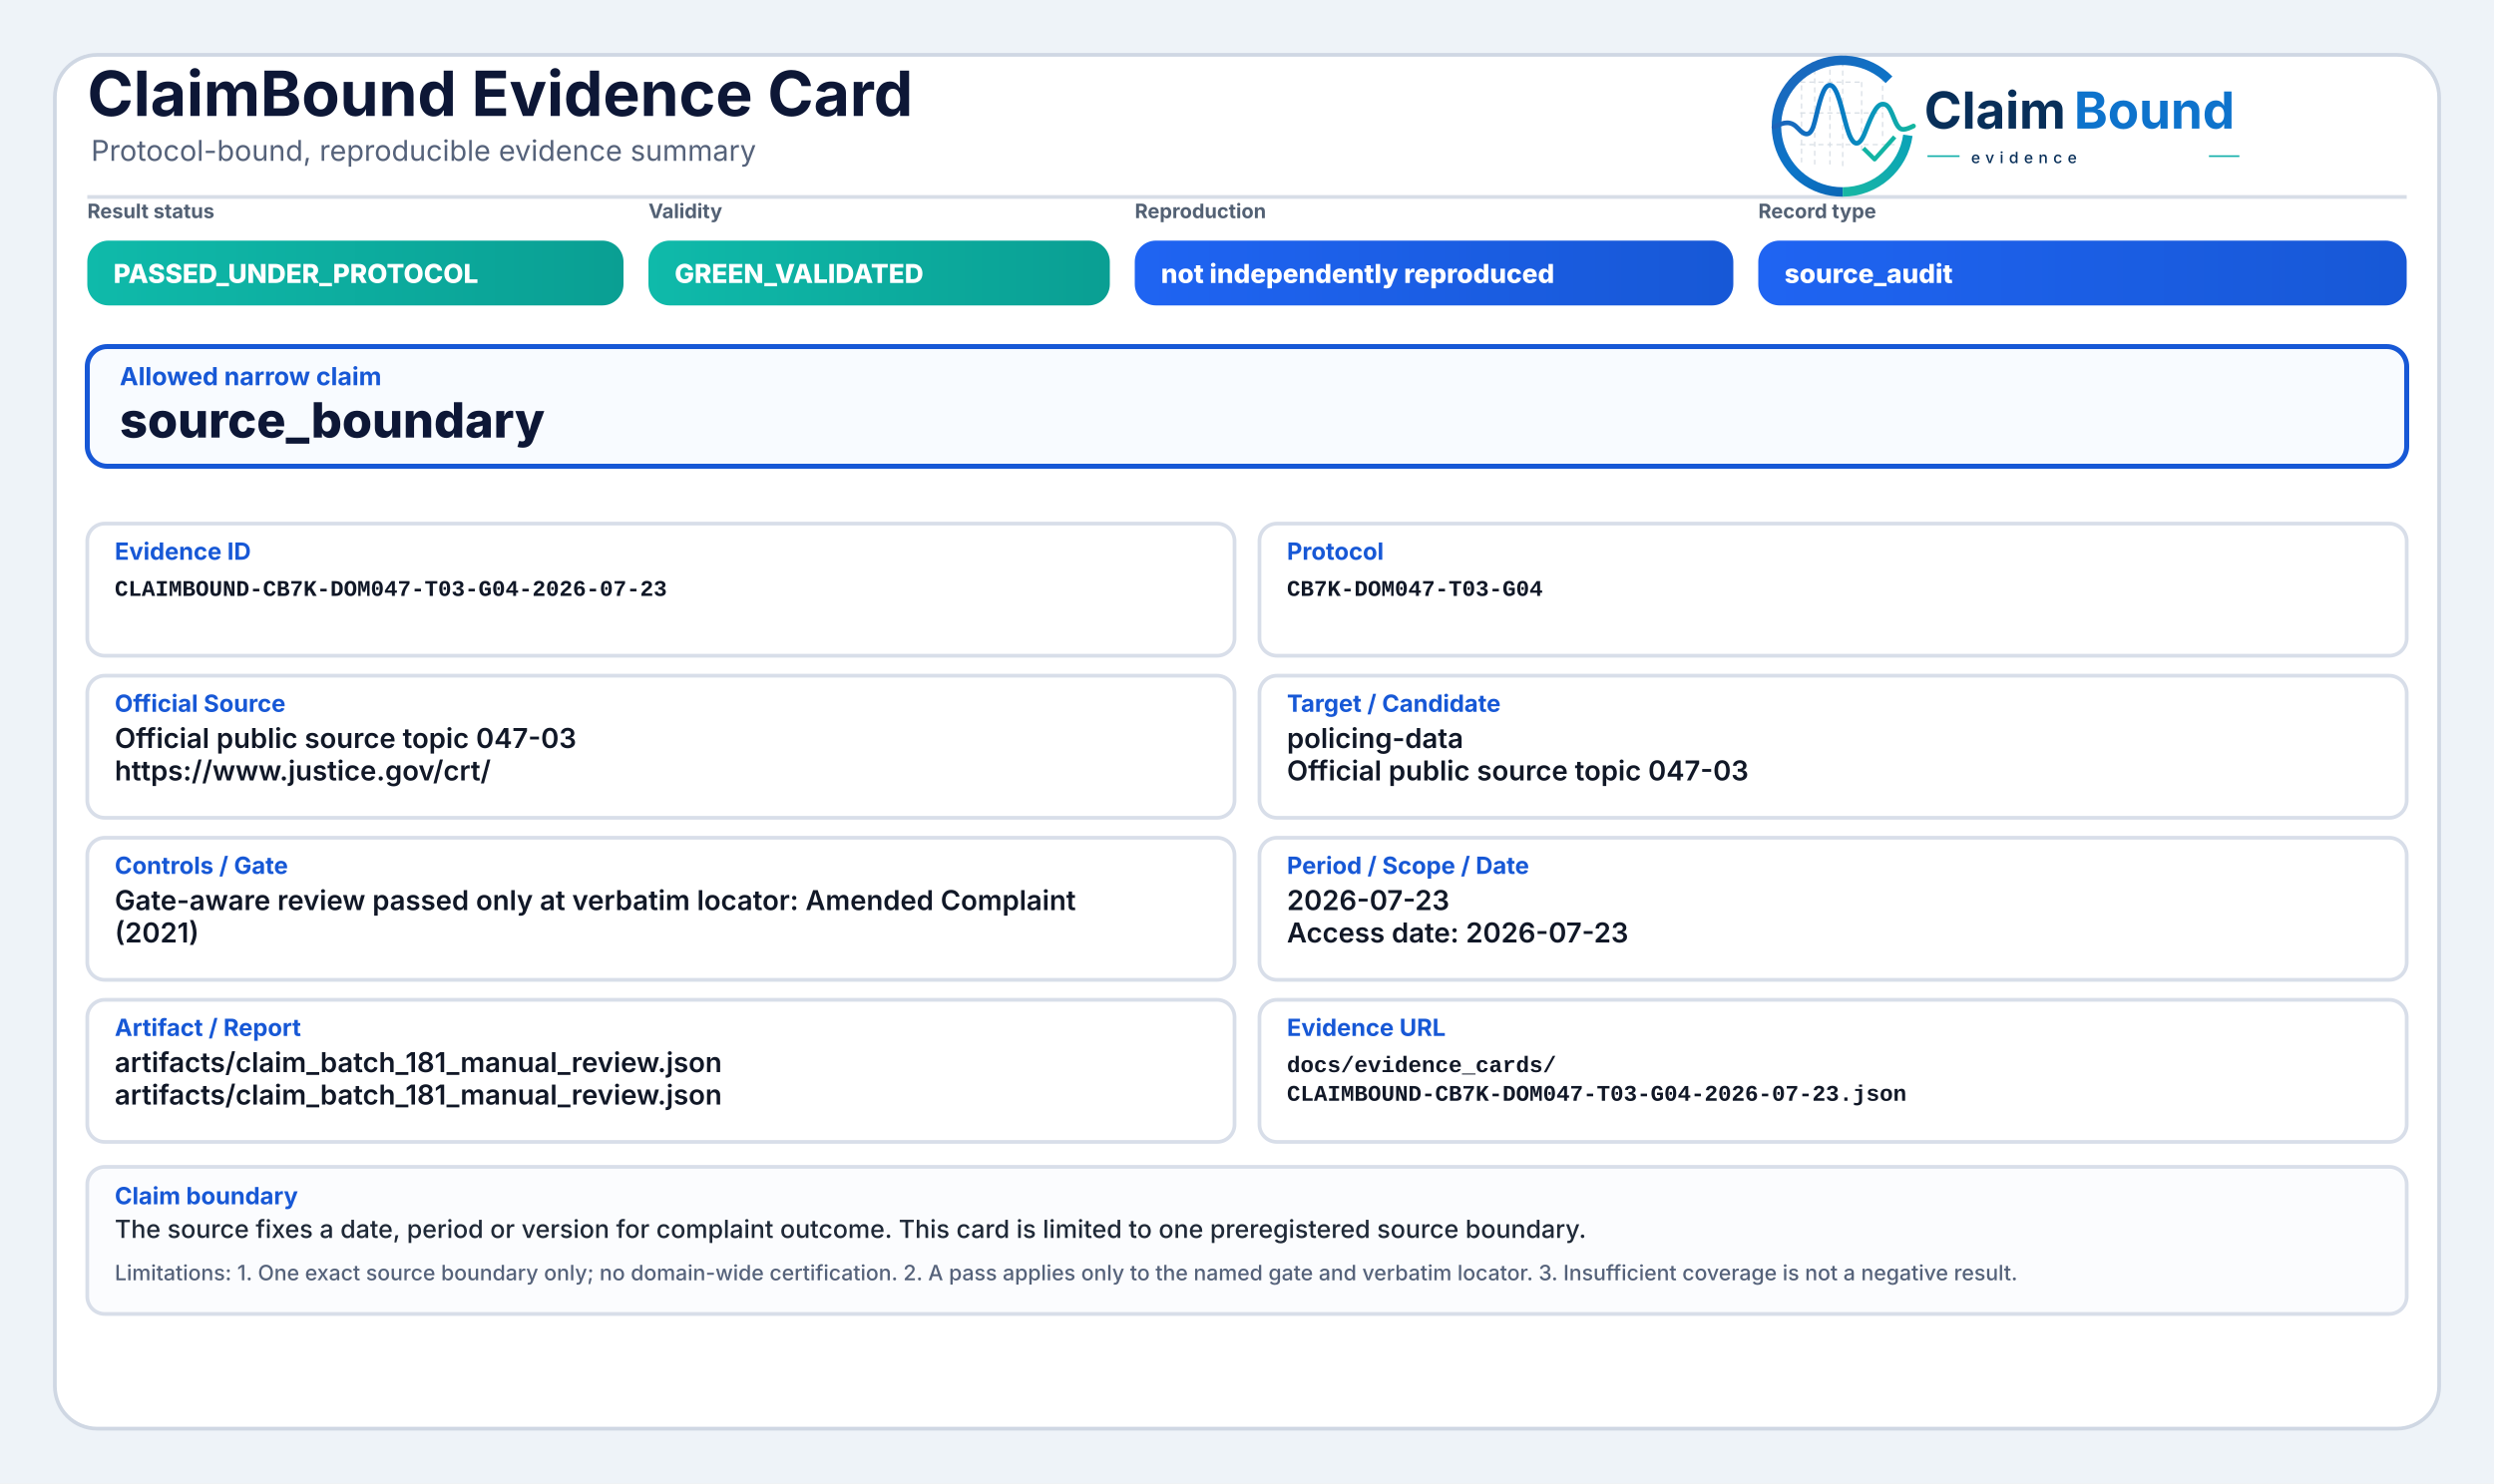
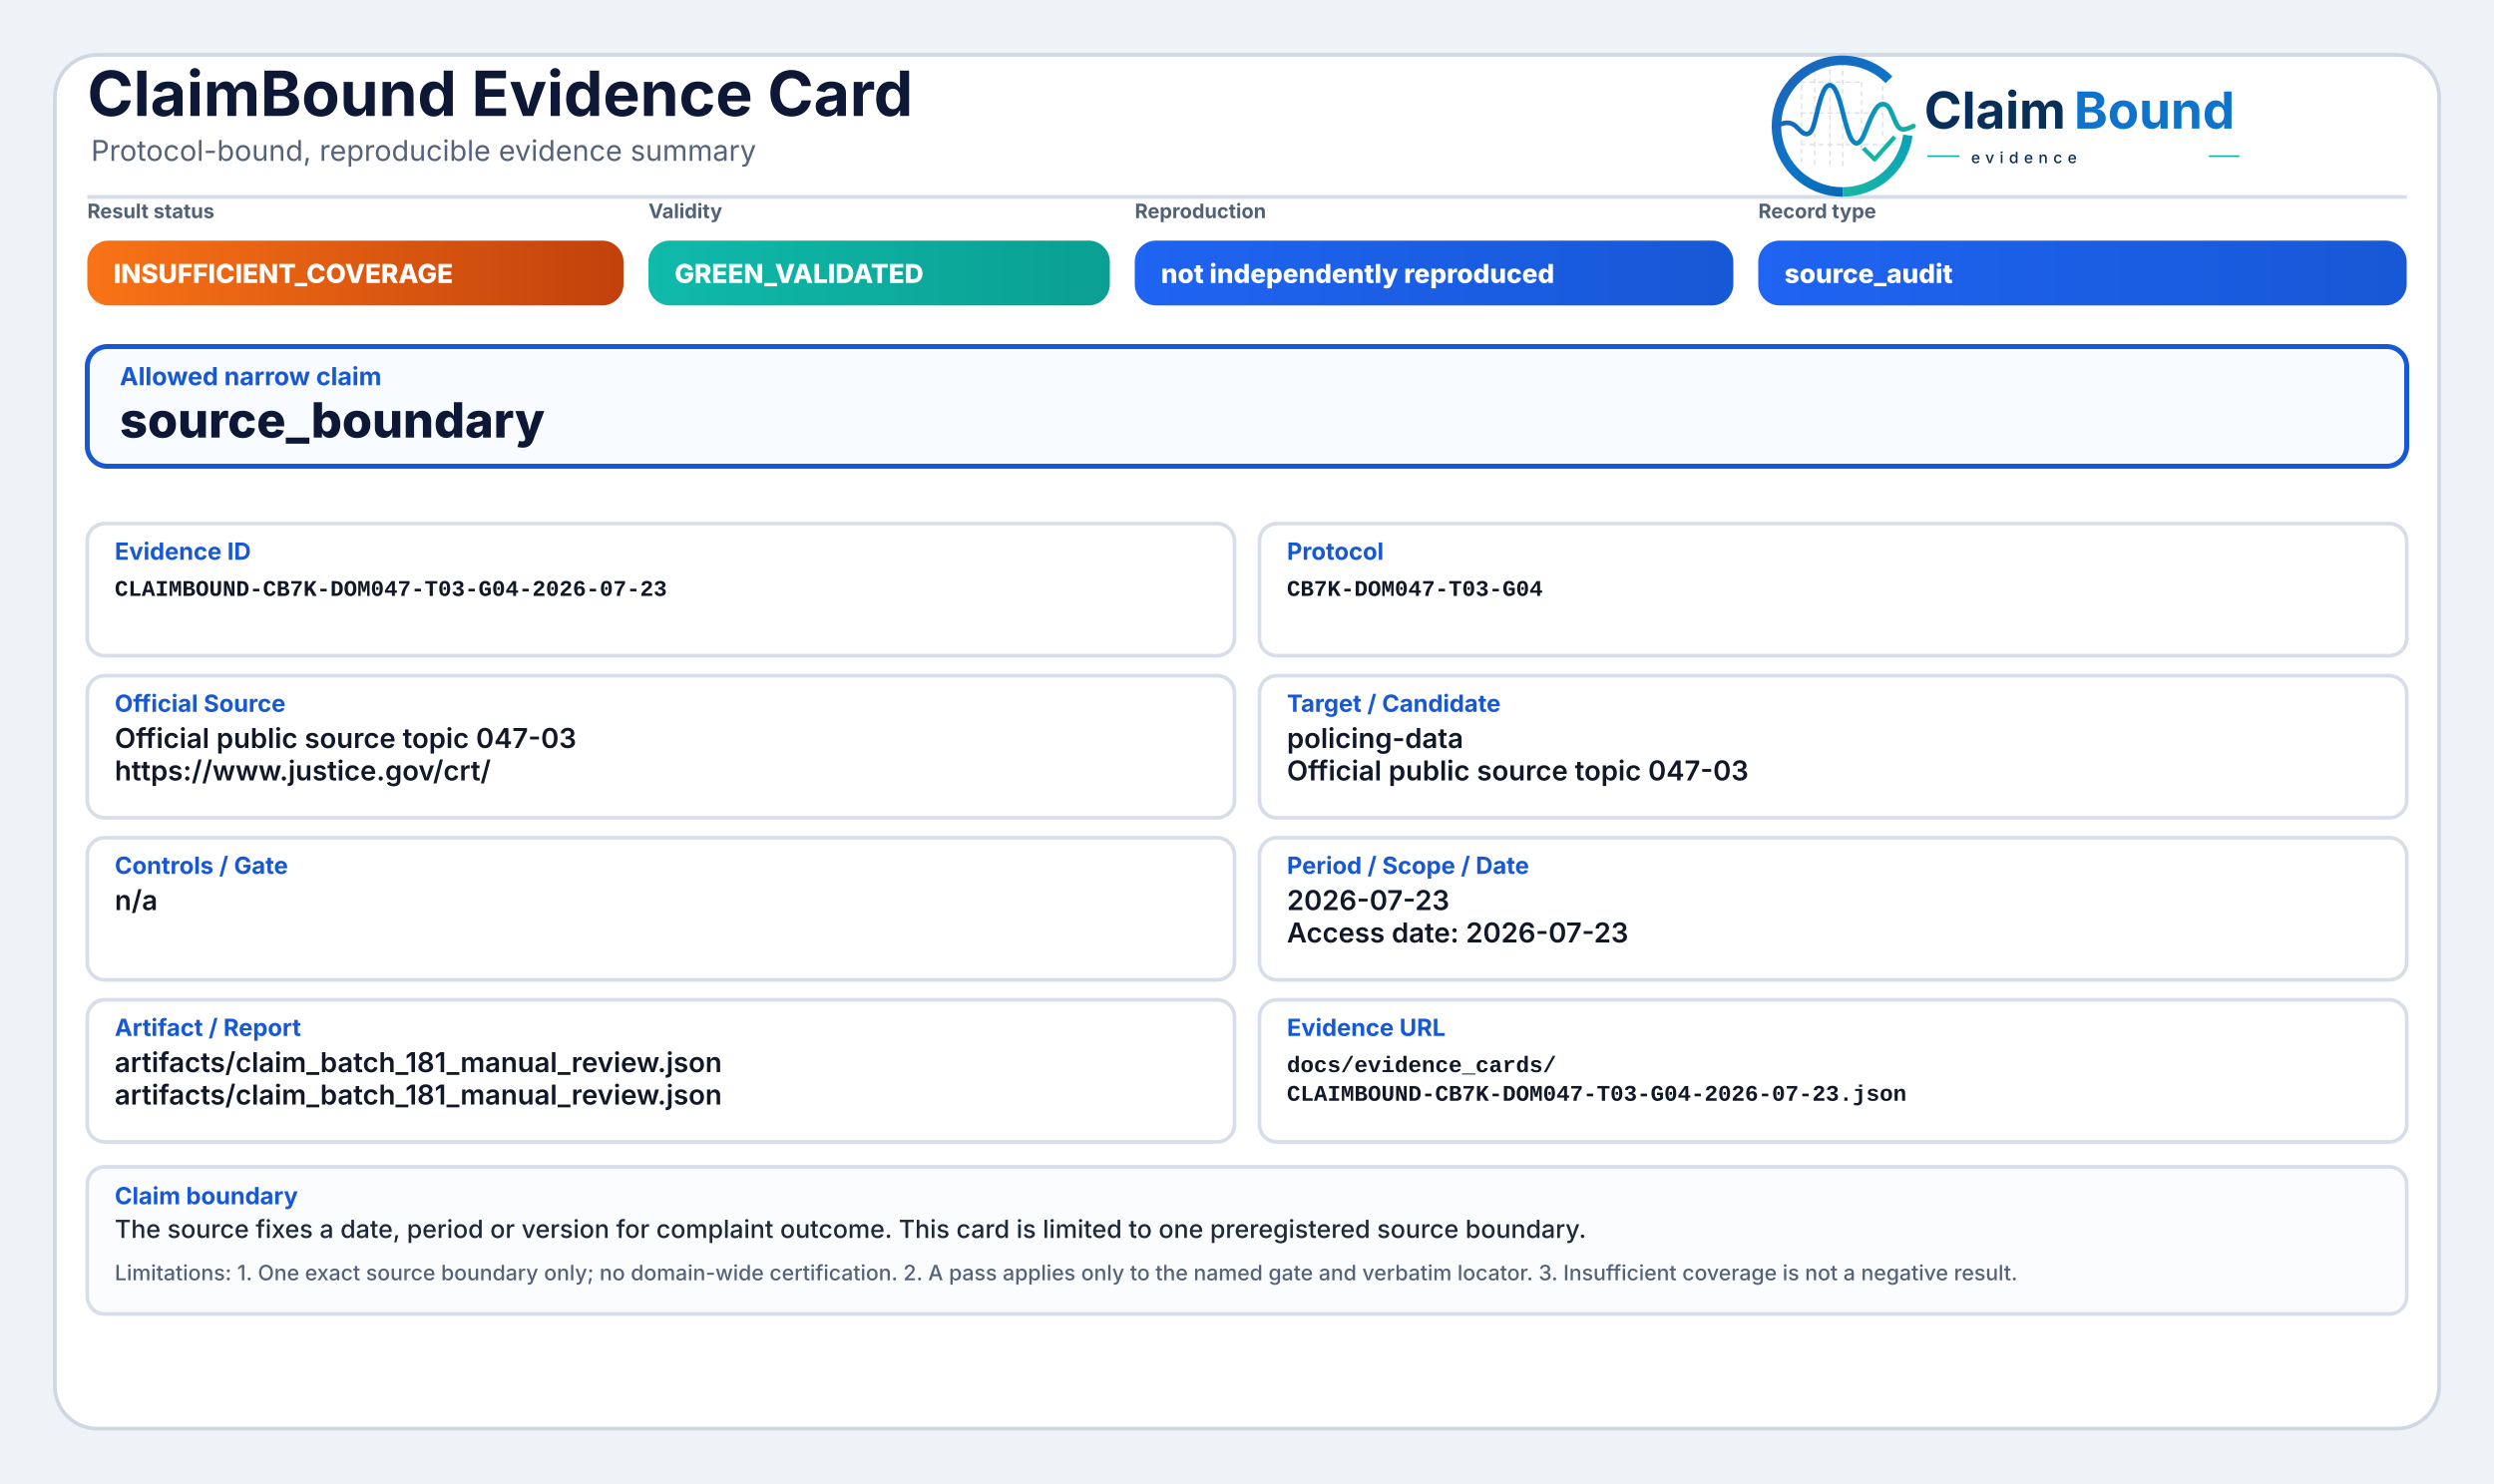
<svg xmlns="http://www.w3.org/2000/svg" width="2000" height="1190" viewBox="0 0 2000 1190" role="img" aria-label="ClaimBound Evidence Card">
  <defs>
    <linearGradient id="greenGrad" x1="0" y1="0" x2="1" y2="0">
      <stop offset="0%" stop-color="#0fbaaa" />
      <stop offset="100%" stop-color="#0a9f93" />
    </linearGradient>
    <linearGradient id="yellowGrad" x1="0" y1="0" x2="1" y2="0">
      <stop offset="0%" stop-color="#fbbf24" />
      <stop offset="100%" stop-color="#d97706" />
    </linearGradient>
    <linearGradient id="amberGrad" x1="0" y1="0" x2="1" y2="0">
      <stop offset="0%" stop-color="#f97316" />
      <stop offset="100%" stop-color="#c2410c" />
    </linearGradient>
    <linearGradient id="redGrad" x1="0" y1="0" x2="1" y2="0">
      <stop offset="0%" stop-color="#ef4444" />
      <stop offset="100%" stop-color="#b91c1c" />
    </linearGradient>
    <linearGradient id="grayGrad" x1="0" y1="0" x2="1" y2="0">
      <stop offset="0%" stop-color="#64748b" />
      <stop offset="100%" stop-color="#475569" />
    </linearGradient>
    <linearGradient id="blueGrad" x1="0" y1="0" x2="1" y2="0">
      <stop offset="0%" stop-color="#1f64f2" />
      <stop offset="100%" stop-color="#1758d6" />
    </linearGradient>
    <linearGradient id="logoRingBlue" x1="73" y1="453" x2="348" y2="793" gradientUnits="userSpaceOnUse">
      <stop offset="0" stop-color="#1E64BA" />
      <stop offset="0.55" stop-color="#0C75C8" />
      <stop offset="1" stop-color="#0A5FAB" />
    </linearGradient>
    <linearGradient id="logoRingTeal" x1="221" y1="792" x2="403" y2="594" gradientUnits="userSpaceOnUse">
      <stop offset="0" stop-color="#18B7A3" />
      <stop offset="1" stop-color="#089EBC" />
    </linearGradient>
    <linearGradient id="logoSignalGradient" x1="61" y1="628" x2="404" y2="628" gradientUnits="userSpaceOnUse">
      <stop offset="0" stop-color="#1E64BA" />
      <stop offset="0.43" stop-color="#0877C4" />
      <stop offset="0.72" stop-color="#0A97BB" />
      <stop offset="1" stop-color="#14B69E" />
    </linearGradient>
  </defs>
  <rect x="0" y="0" width="2000" height="1190" fill="#eef3f8" />
  <rect x="44" y="44" width="1912" height="1102" rx="34" fill="#ffffff" stroke="#cfd7e3" stroke-width="3" />
  <path d="M70 158 H1930" stroke="#d7dde7" stroke-width="3" />
  <text x="70" y="93" font-family="Inter, Segoe UI, Arial, sans-serif" font-size="50" font-weight="750" fill="#0d1736">ClaimBound Evidence Card</text>
  <text x="73" y="129" font-family="Inter, Segoe UI, Arial, sans-serif" font-size="23" font-weight="400" fill="#55627a">Protocol-bound, reproducible evidence summary</text>
  <g aria-label="ClaimBound evidence logo" transform="translate(1415,52) scale(0.33) translate(-40,-478)">
    <g stroke-linecap="butt" stroke-linejoin="round">
      <g stroke="#CBD3DC" stroke-width="3.2" stroke-linecap="round" stroke-dasharray="10 12" opacity="0.72">
        <path d="M130 507V714" />
        <path d="M162 490V719" />
        <path d="M199 491V719" />
        <path d="M230 471V726" />
        <path d="M276 521V690" />
        <path d="M327 508V650" />
        <path d="M128 520H277" />
        <path d="M128 595H327" />
        <path d="M128 672H355" />
      </g>
      <path d="M342.6 514.3A160 160 0 1 0 230 787" fill="none" stroke="url(#logoRingBlue)" stroke-width="23" />
      <path d="M230 787A160 160 0 0 0 388.4 649.3" fill="none" stroke="url(#logoRingTeal)" stroke-width="23" />
      <path d="M63 629.5C87 616.4 104.3 613.6 121.2 632.2C140.7 653.8 153.4 651.6 162.1 616.2C173.8 568.5 182.5 527.5 198.9 527.5C217.5 527.5 228.4 590.6 240.3 630.8C253.4 675.4 268.6 682.8 284.6 641.5C303.5 592.9 315.2 567.6 333.7 574.7C352.6 582 355.7 635.1 376.6 634.9C386.2 634.8 394 630.4 402 626.8" fill="none" stroke="url(#logoSignalGradient)" stroke-width="11.5" stroke-linecap="round" />
      <path d="M284 684.5L307.5 707.7L353 657" fill="none" stroke="#12B4A4" stroke-width="10.5" stroke-linecap="square" />
    </g>
    <text x="428" y="633" font-family="Inter, Segoe UI, Arial, sans-serif" font-size="124" font-weight="750" fill="#082F59" text-rendering="geometricPrecision">Claim</text>
    <text x="792" y="633" font-family="Inter, Segoe UI, Arial, sans-serif" font-size="124" font-weight="750" fill="#0E73CC" text-rendering="geometricPrecision">Bound</text>
    <line x1="436" y1="700" x2="514" y2="700" stroke="#11AFA9" stroke-width="4" />
    <text x="542" y="717" font-family="Inter, Segoe UI, Arial, sans-serif" font-size="38" font-weight="500" letter-spacing="13" fill="#082F59">evidence</text>
    <line x1="1120" y1="700" x2="1194" y2="700" stroke="#11AFA9" stroke-width="4" />
  </g>
  <text x="70" y="175" font-family="Inter, Segoe UI, Arial, sans-serif" font-size="16" font-weight="650" fill="#536174">Result status</text>
-   <rect x="70" y="193" width="430" height="52" rx="17" fill="url(#greenGrad)" />
-   <text x="91" y="227" font-family="Inter, Segoe UI, Arial, sans-serif" font-size="21" font-weight="800" fill="#ffffff">PASSED_UNDER_PROTOCOL</text>
+   <rect x="70" y="193" width="430" height="52" rx="17" fill="url(#amberGrad)" />
+   <text x="91" y="227" font-family="Inter, Segoe UI, Arial, sans-serif" font-size="21" font-weight="800" fill="#ffffff">INSUFFICIENT_COVERAGE</text>
  <text x="520" y="175" font-family="Inter, Segoe UI, Arial, sans-serif" font-size="16" font-weight="650" fill="#536174">Validity</text>
  <rect x="520" y="193" width="370" height="52" rx="17" fill="url(#greenGrad)" />
  <text x="541" y="227" font-family="Inter, Segoe UI, Arial, sans-serif" font-size="21" font-weight="800" fill="#ffffff">GREEN_VALIDATED</text>
  <text x="910" y="175" font-family="Inter, Segoe UI, Arial, sans-serif" font-size="16" font-weight="650" fill="#536174">Reproduction</text>
  <rect x="910" y="193" width="480" height="52" rx="17" fill="url(#blueGrad)" />
  <text x="931" y="227" font-family="Inter, Segoe UI, Arial, sans-serif" font-size="21" font-weight="800" fill="#ffffff">not independently reproduced</text>
  <text x="1410" y="175" font-family="Inter, Segoe UI, Arial, sans-serif" font-size="16" font-weight="650" fill="#536174">Record type</text>
  <rect x="1410" y="193" width="520" height="52" rx="17" fill="url(#blueGrad)" />
  <text x="1431" y="227" font-family="Inter, Segoe UI, Arial, sans-serif" font-size="21" font-weight="800" fill="#ffffff">source_audit</text>
  <rect x="70" y="278" width="1860" height="96" rx="16" fill="#f8fbff" stroke="#1758d6" stroke-width="4" />
  <text x="96" y="309" font-family="Inter, Segoe UI, Arial, sans-serif" font-size="20" font-weight="750" fill="#1758d6">Allowed narrow claim</text>
  <text x="96" y="351" font-family="Inter, Segoe UI, Arial, sans-serif" font-size="39" font-weight="800" fill="#0d1736">source_boundary</text>
  <rect x="70" y="420" width="920" height="106" rx="14" fill="#ffffff" stroke="#d8dee9" stroke-width="3" />
  <text x="92" y="449" font-family="Inter, Segoe UI, Arial, sans-serif" font-size="19" font-weight="750" fill="#1758d6">Evidence ID</text>
  <text x="92" y="478" font-family="SFMono-Regular, Consolas, Liberation Mono, monospace" font-size="18" font-weight="600" fill="#111827">CLAIMBOUND-CB7K-DOM047-T03-G04-2026-07-23</text>
  <rect x="1010" y="420" width="920" height="106" rx="14" fill="#ffffff" stroke="#d8dee9" stroke-width="3" />
  <text x="1032" y="449" font-family="Inter, Segoe UI, Arial, sans-serif" font-size="19" font-weight="750" fill="#1758d6">Protocol</text>
  <text x="1032" y="478" font-family="SFMono-Regular, Consolas, Liberation Mono, monospace" font-size="18" font-weight="600" fill="#111827">CB7K-DOM047-T03-G04</text>
  <rect x="70" y="542" width="920" height="114" rx="14" fill="#ffffff" stroke="#d8dee9" stroke-width="3" />
  <text x="92" y="571" font-family="Inter, Segoe UI, Arial, sans-serif" font-size="19" font-weight="750" fill="#1758d6">Official Source</text>
  <text x="92" y="600" font-family="Inter, Segoe UI, Arial, sans-serif" font-size="22" font-weight="600" fill="#111827">Official public source topic 047-03</text>
  <text x="92" y="626" font-family="Inter, Segoe UI, Arial, sans-serif" font-size="22" font-weight="600" fill="#111827">https://www.justice.gov/crt/</text>
  <rect x="1010" y="542" width="920" height="114" rx="14" fill="#ffffff" stroke="#d8dee9" stroke-width="3" />
  <text x="1032" y="571" font-family="Inter, Segoe UI, Arial, sans-serif" font-size="19" font-weight="750" fill="#1758d6">Target / Candidate</text>
  <text x="1032" y="600" font-family="Inter, Segoe UI, Arial, sans-serif" font-size="22" font-weight="600" fill="#111827">policing-data</text>
  <text x="1032" y="626" font-family="Inter, Segoe UI, Arial, sans-serif" font-size="22" font-weight="600" fill="#111827">Official public source topic 047-03</text>
  <rect x="70" y="672" width="920" height="114" rx="14" fill="#ffffff" stroke="#d8dee9" stroke-width="3" />
  <text x="92" y="701" font-family="Inter, Segoe UI, Arial, sans-serif" font-size="19" font-weight="750" fill="#1758d6">Controls / Gate</text>
-   <text x="92" y="730" font-family="Inter, Segoe UI, Arial, sans-serif" font-size="22" font-weight="600" fill="#111827">Gate-aware review passed only at verbatim locator: Amended Complaint</text>
-   <text x="92" y="756" font-family="Inter, Segoe UI, Arial, sans-serif" font-size="22" font-weight="600" fill="#111827">(2021)</text>
+   <text x="92" y="730" font-family="Inter, Segoe UI, Arial, sans-serif" font-size="22" font-weight="600" fill="#111827">n/a</text>
  <rect x="1010" y="672" width="920" height="114" rx="14" fill="#ffffff" stroke="#d8dee9" stroke-width="3" />
  <text x="1032" y="701" font-family="Inter, Segoe UI, Arial, sans-serif" font-size="19" font-weight="750" fill="#1758d6">Period / Scope / Date</text>
  <text x="1032" y="730" font-family="Inter, Segoe UI, Arial, sans-serif" font-size="22" font-weight="600" fill="#111827">2026-07-23</text>
  <text x="1032" y="756" font-family="Inter, Segoe UI, Arial, sans-serif" font-size="22" font-weight="600" fill="#111827">Access date: 2026-07-23</text>
  <rect x="70" y="802" width="920" height="114" rx="14" fill="#ffffff" stroke="#d8dee9" stroke-width="3" />
  <text x="92" y="831" font-family="Inter, Segoe UI, Arial, sans-serif" font-size="19" font-weight="750" fill="#1758d6">Artifact / Report</text>
  <text x="92" y="860" font-family="Inter, Segoe UI, Arial, sans-serif" font-size="22" font-weight="600" fill="#111827">artifacts/claim_batch_181_manual_review.json</text>
  <text x="92" y="886" font-family="Inter, Segoe UI, Arial, sans-serif" font-size="22" font-weight="600" fill="#111827">artifacts/claim_batch_181_manual_review.json</text>
  <rect x="1010" y="802" width="920" height="114" rx="14" fill="#ffffff" stroke="#d8dee9" stroke-width="3" />
  <text x="1032" y="831" font-family="Inter, Segoe UI, Arial, sans-serif" font-size="19" font-weight="750" fill="#1758d6">Evidence URL</text>
  <text x="1032" y="860" font-family="SFMono-Regular, Consolas, Liberation Mono, monospace" font-size="18" font-weight="600" fill="#111827">docs/evidence_cards/</text>
  <text x="1032" y="883" font-family="SFMono-Regular, Consolas, Liberation Mono, monospace" font-size="18" font-weight="600" fill="#111827">CLAIMBOUND-CB7K-DOM047-T03-G04-2026-07-23.json</text>
  <rect x="70" y="936" width="1860" height="118" rx="14" fill="#fbfcfe" stroke="#d8dee9" stroke-width="3" />
  <text x="92" y="966" font-family="Inter, Segoe UI, Arial, sans-serif" font-size="19" font-weight="750" fill="#1758d6">Claim boundary</text>
  <text x="92" y="993" font-family="Inter, Segoe UI, Arial, sans-serif" font-size="20" font-weight="500" fill="#1f2937">The source fixes a date, period or version for complaint outcome. This card is limited to one preregistered source boundary.</text>
  <text x="92" y="1027" font-family="Inter, Segoe UI, Arial, sans-serif" font-size="17" font-weight="500" fill="#55627a">Limitations: 1. One exact source boundary only; no domain-wide certification. 2. A pass applies only to the named gate and verbatim locator. 3. Insufficient coverage is not a negative result.</text>
</svg>
